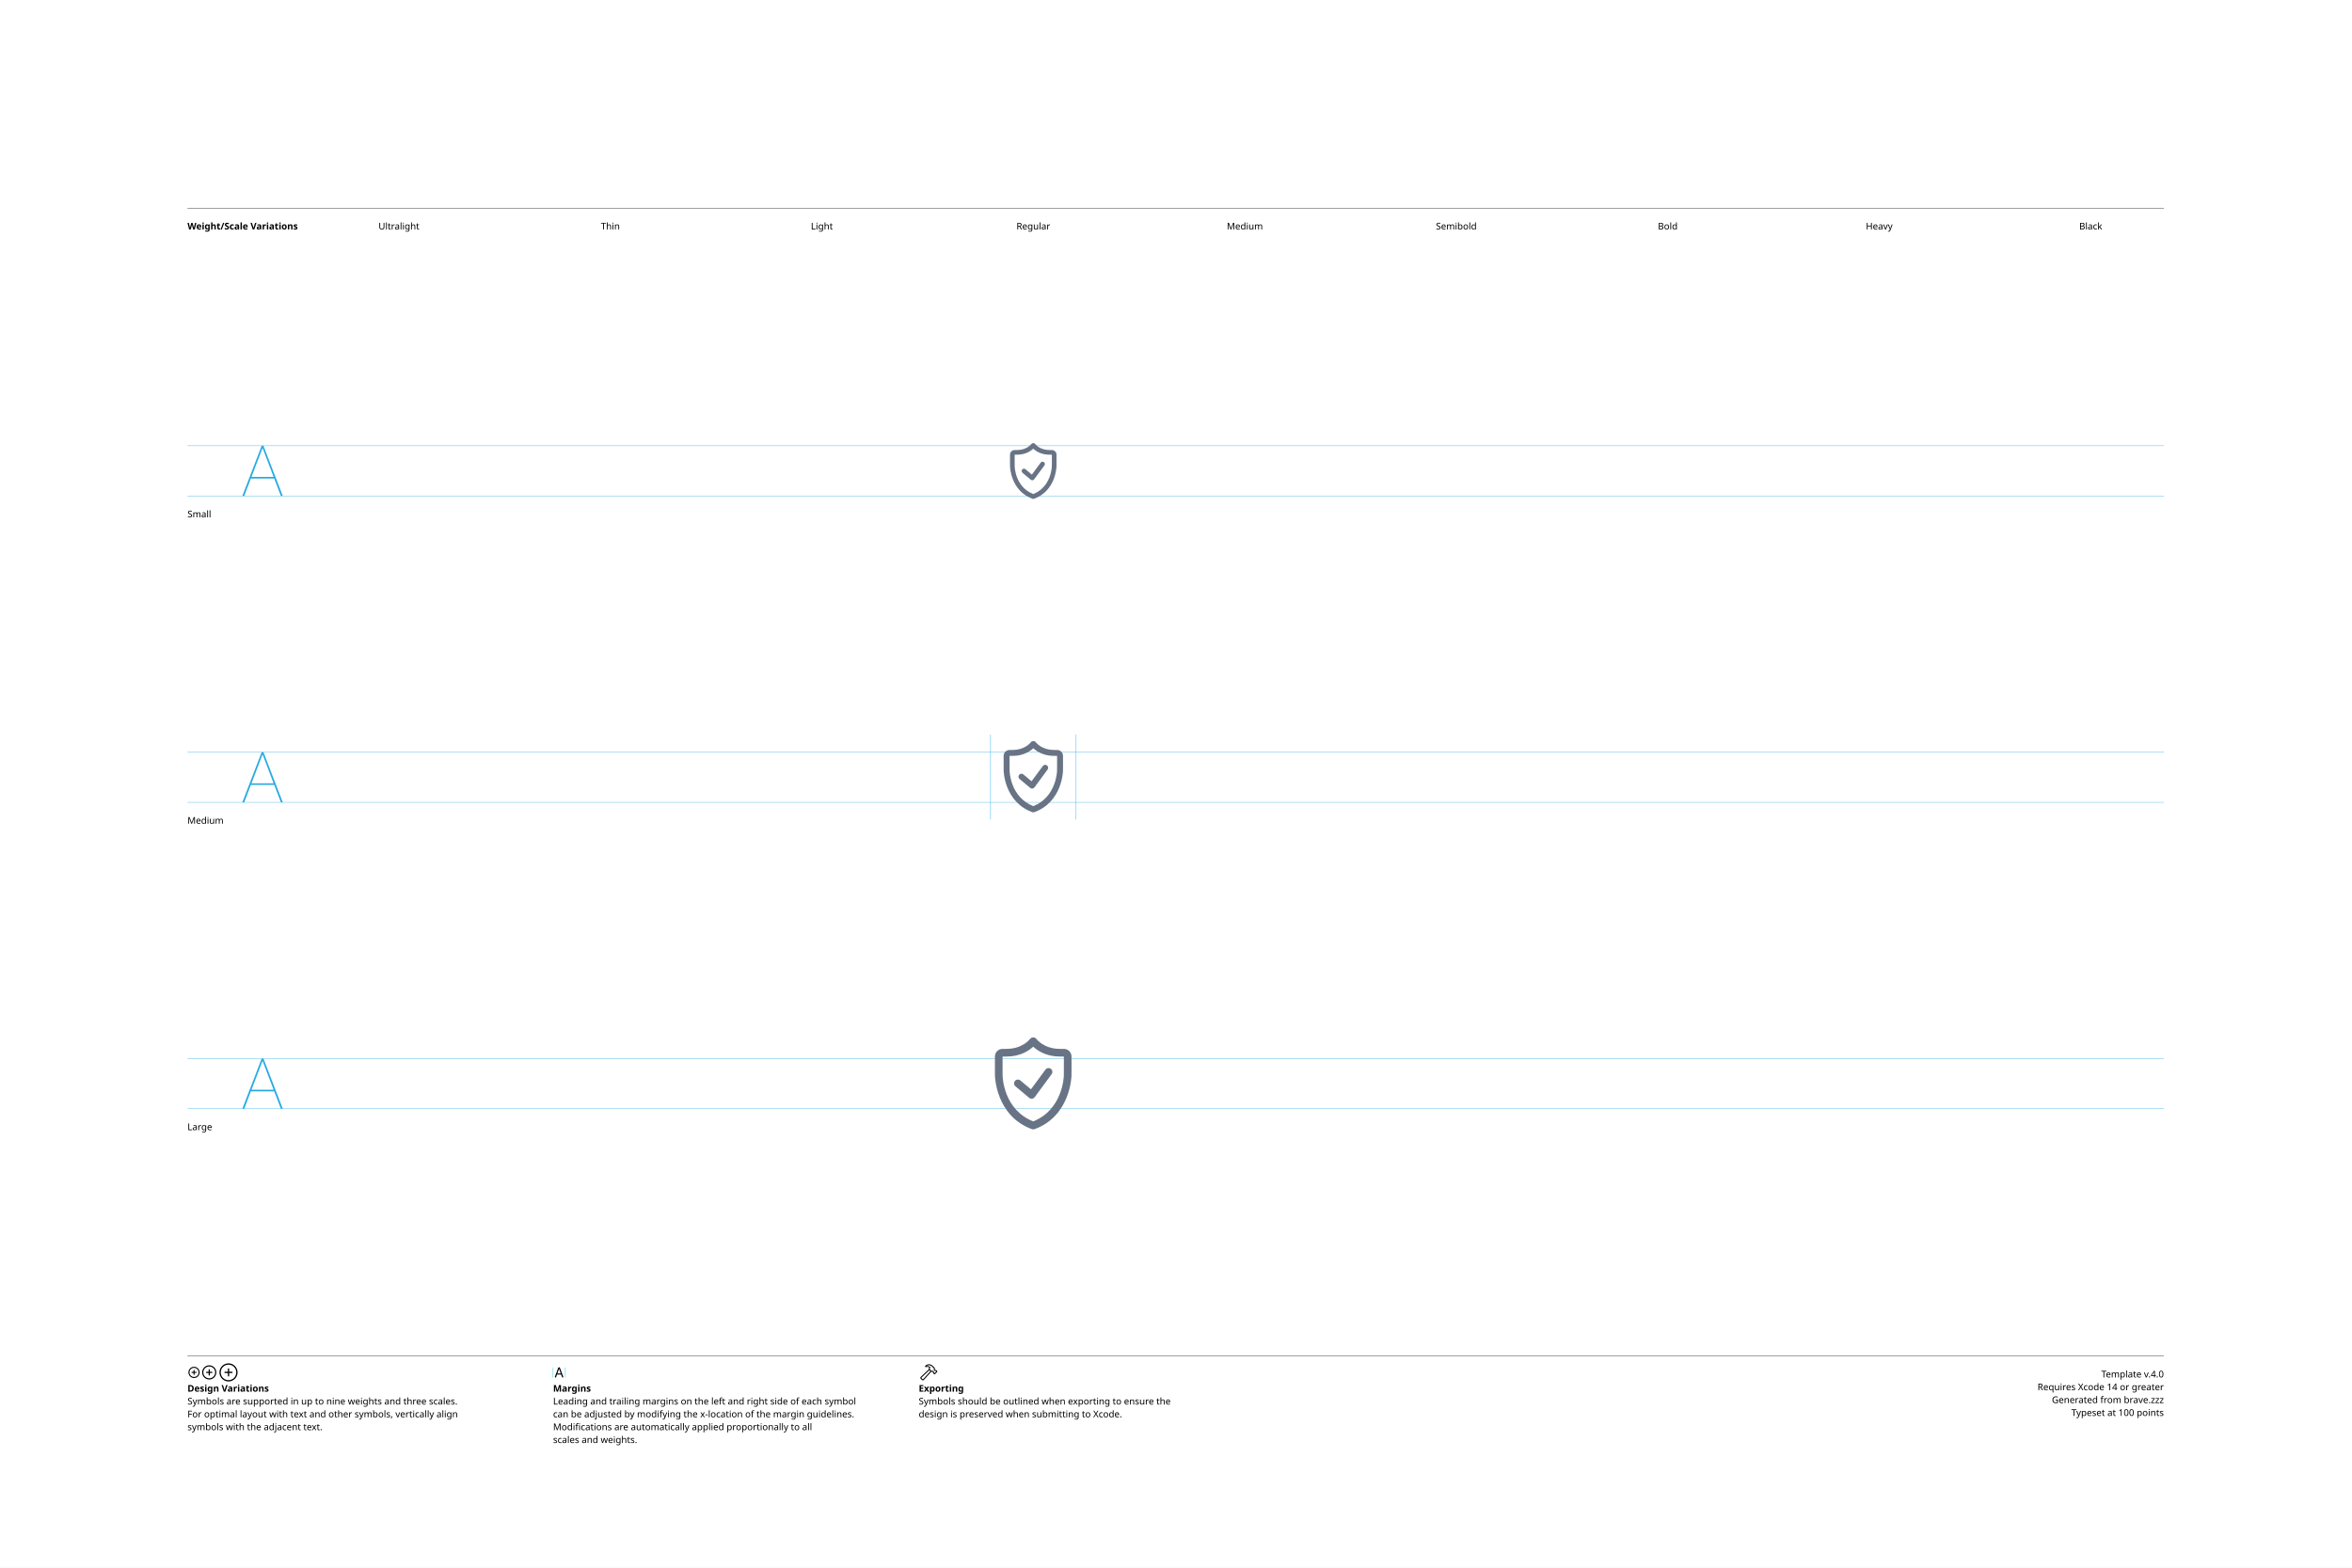
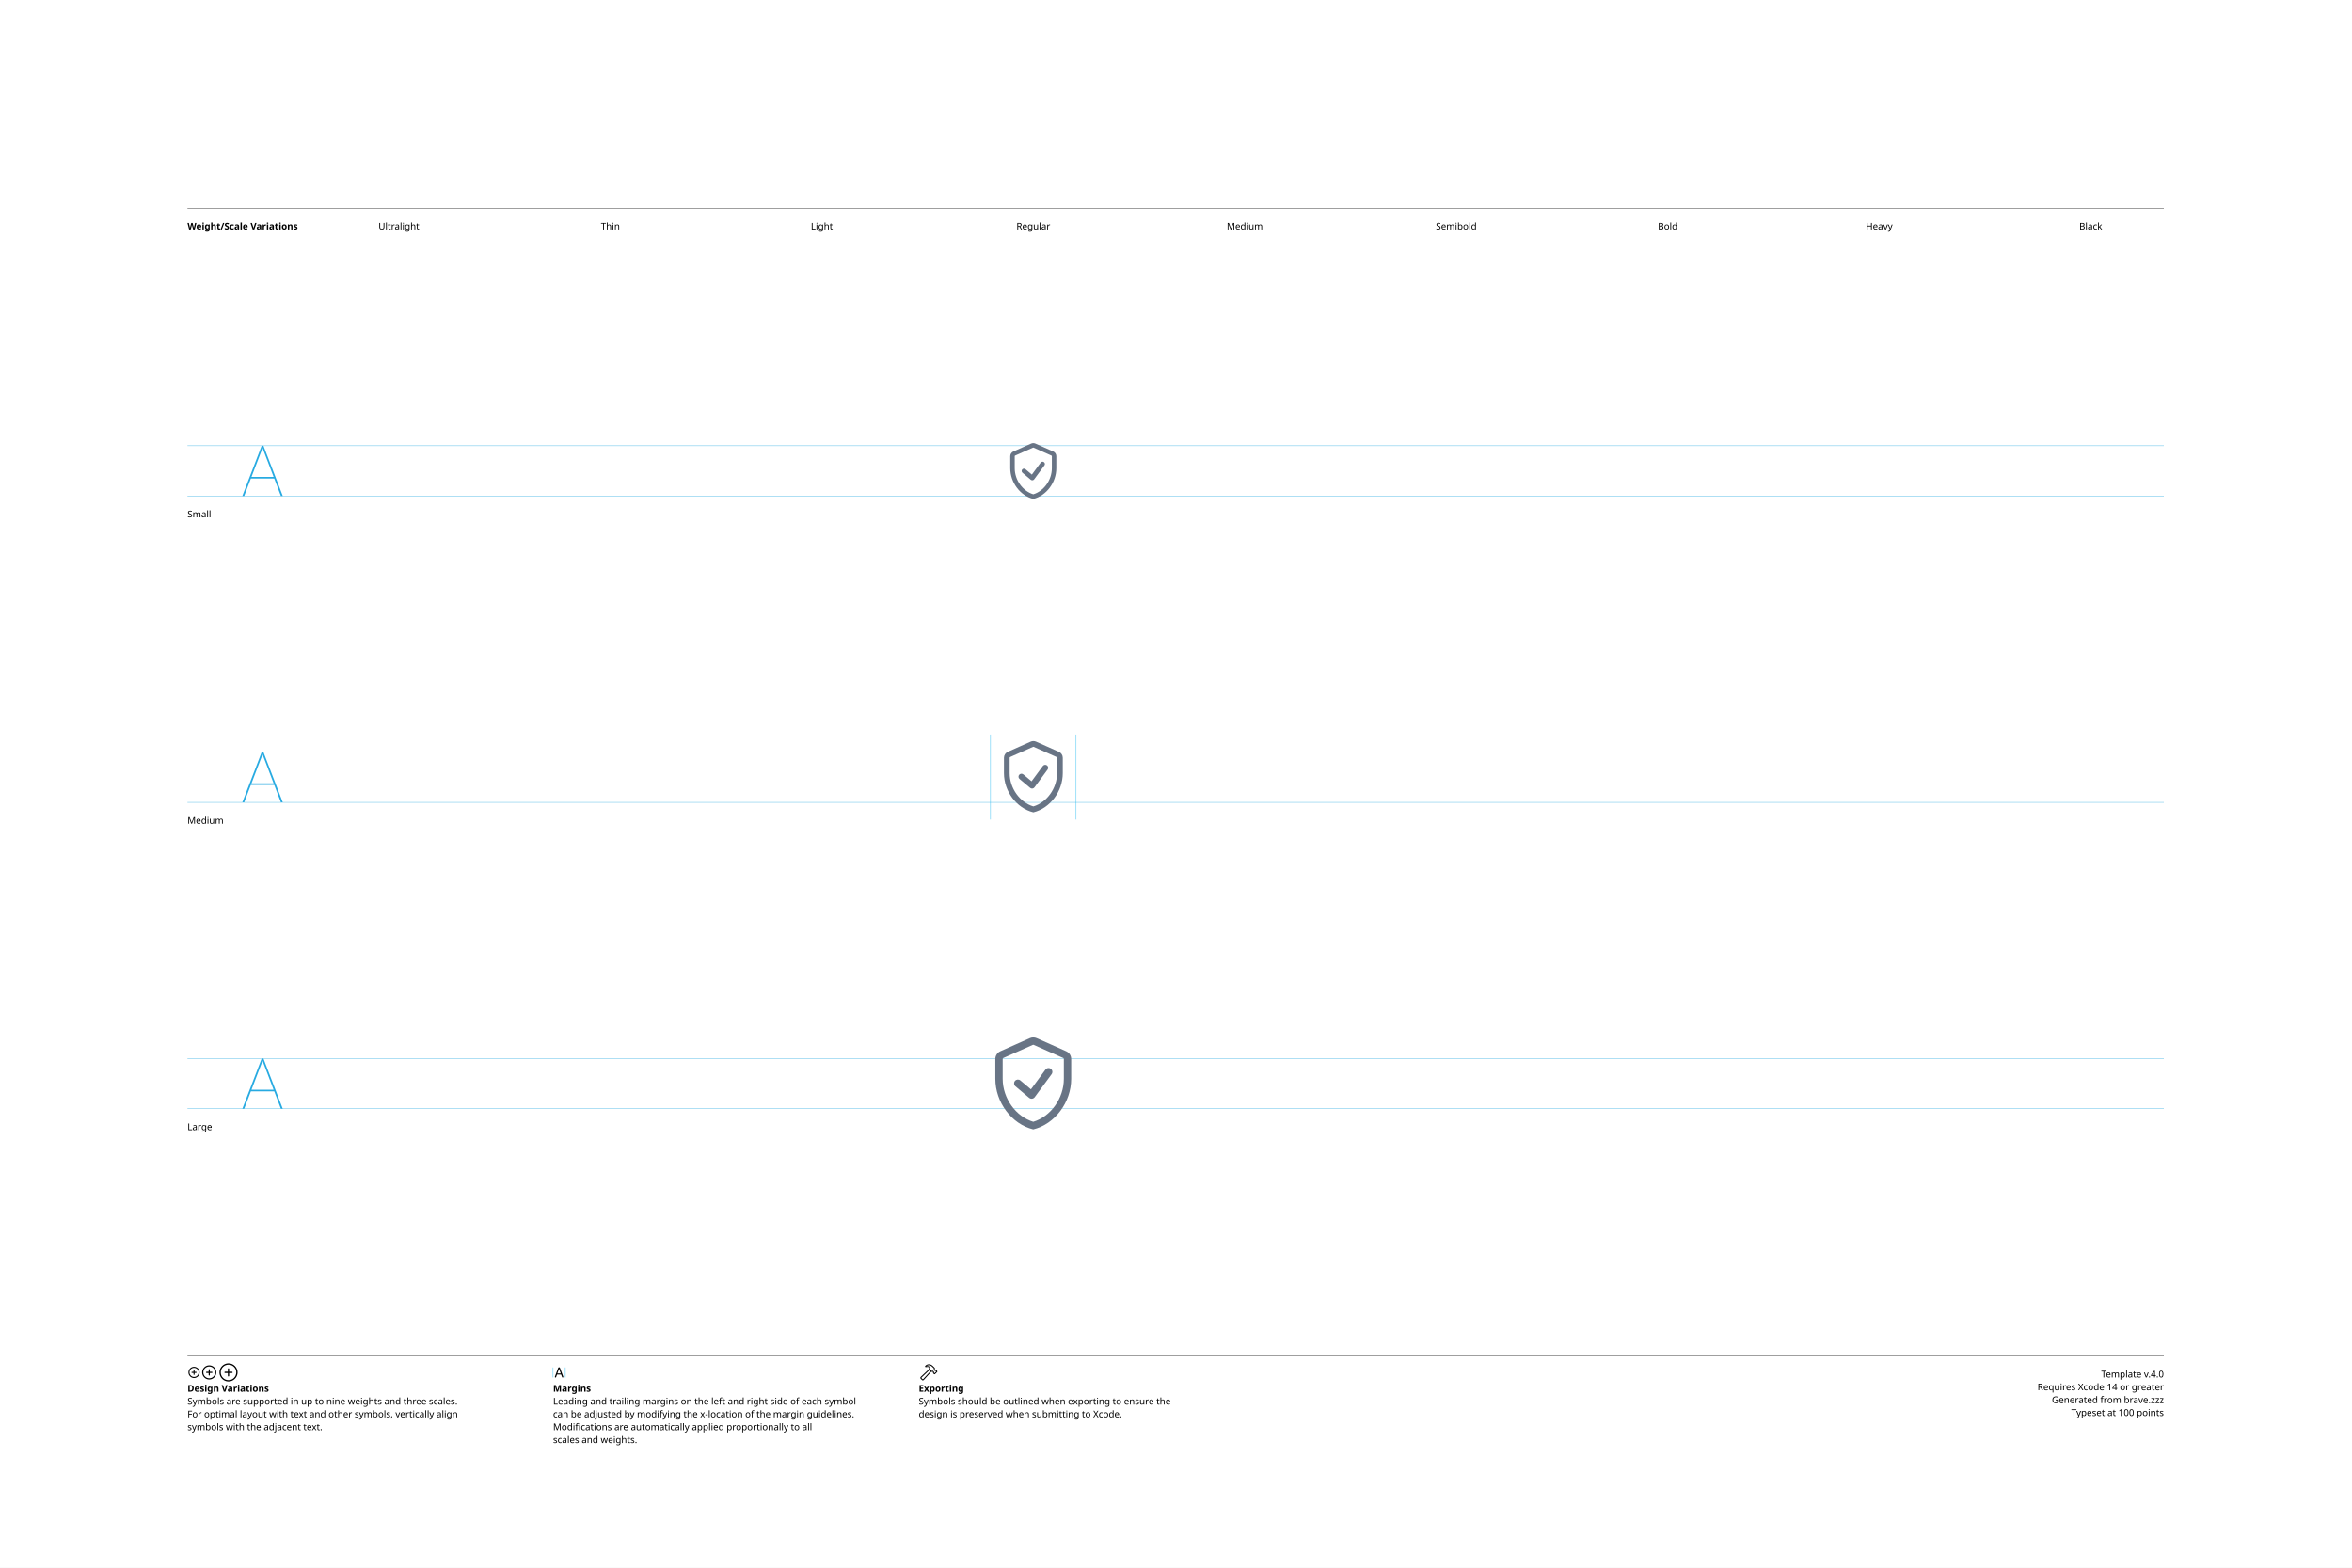
<svg xmlns="http://www.w3.org/2000/svg" version="1.1" width="3300" height="2200">
  <g id="Notes">
    <rect height="2200" id="artboard" style="fill:white;opacity:1" width="3300" x="0" y="0" />
    <line style="fill:none;stroke:black;opacity:1;stroke-width:0.5;" x1="263" x2="3036" y1="292" y2="292" />
    <text style="stroke:none;fill:black;font-family:sans-serif;font-size:13;font-weight:bold;" transform="matrix(1 0 0 1 263 322)">Weight/Scale Variations</text>
    <text style="stroke:none;fill:black;font-family:sans-serif;font-size:13;text-anchor:middle;" transform="matrix(1 0 0 1 559.711 322)">Ultralight</text>
    <text style="stroke:none;fill:black;font-family:sans-serif;font-size:13;text-anchor:middle;" transform="matrix(1 0 0 1 856.422 322)">Thin</text>
    <text style="stroke:none;fill:black;font-family:sans-serif;font-size:13;text-anchor:middle;" transform="matrix(1 0 0 1 1153.13 322)">Light</text>
    <text style="stroke:none;fill:black;font-family:sans-serif;font-size:13;text-anchor:middle;" transform="matrix(1 0 0 1 1449.84 322)">Regular</text>
    <text style="stroke:none;fill:black;font-family:sans-serif;font-size:13;text-anchor:middle;" transform="matrix(1 0 0 1 1746.56 322)">Medium</text>
    <text style="stroke:none;fill:black;font-family:sans-serif;font-size:13;text-anchor:middle;" transform="matrix(1 0 0 1 2043.27 322)">Semibold</text>
    <text style="stroke:none;fill:black;font-family:sans-serif;font-size:13;text-anchor:middle;" transform="matrix(1 0 0 1 2339.98 322)">Bold</text>
    <text style="stroke:none;fill:black;font-family:sans-serif;font-size:13;text-anchor:middle;" transform="matrix(1 0 0 1 2636.69 322)">Heavy</text>
    <text style="stroke:none;fill:black;font-family:sans-serif;font-size:13;text-anchor:middle;" transform="matrix(1 0 0 1 2933.4 322)">Black</text>
    <line style="fill:none;stroke:black;opacity:1;stroke-width:0.5;" x1="263" x2="3036" y1="1903" y2="1903" />
    <g transform="matrix(1 0 0 1 263 1933)">
      <path d="M9.248 0.83C13.555 0.83 17.139-2.744 17.139-7.051C17.139-11.357 13.545-14.932 9.238-14.932C4.941-14.932 1.367-11.357 1.367-7.051C1.367-2.744 4.951 0.83 9.248 0.83ZM9.248-0.654C5.703-0.654 2.871-3.496 2.871-7.051C2.871-10.605 5.693-13.447 9.238-13.447C12.793-13.447 15.645-10.605 15.645-7.051C15.645-3.496 12.803-0.654 9.248-0.654ZM5.654-7.051C5.654-6.621 5.957-6.328 6.406-6.328L8.506-6.328L8.506-4.209C8.506-3.77 8.799-3.467 9.229-3.467C9.678-3.467 9.971-3.77 9.971-4.209L9.971-6.328L12.09-6.328C12.529-6.328 12.832-6.621 12.832-7.051C12.832-7.49 12.529-7.793 12.09-7.793L9.971-7.793L9.971-9.902C9.971-10.352 9.678-10.654 9.229-10.654C8.799-10.654 8.506-10.352 8.506-9.902L8.506-7.793L6.406-7.793C5.957-7.793 5.654-7.49 5.654-7.051Z" />
    </g>
    <g transform="matrix(1 0 0 1 281.867 1933)">
      <path d="M11.709 2.91C17.158 2.91 21.67-1.611 21.67-7.051C21.67-12.5 17.148-17.012 11.699-17.012C6.26-17.012 1.748-12.5 1.748-7.051C1.748-1.611 6.27 2.91 11.709 2.91ZM11.709 1.25C7.1 1.25 3.418-2.441 3.418-7.051C3.418-11.66 7.09-15.352 11.699-15.352C16.309-15.352 20.01-11.66 20.01-7.051C20.01-2.441 16.318 1.25 11.709 1.25ZM7.178-7.051C7.178-6.572 7.51-6.25 8.008-6.25L10.879-6.25L10.879-3.369C10.879-2.881 11.211-2.539 11.69-2.539C12.178-2.539 12.52-2.871 12.52-3.369L12.52-6.25L15.4-6.25C15.889-6.25 16.23-6.572 16.23-7.051C16.23-7.539 15.889-7.881 15.4-7.881L12.52-7.881L12.52-10.752C12.52-11.25 12.178-11.592 11.69-11.592C11.211-11.592 10.879-11.25 10.879-10.752L10.879-7.881L8.008-7.881C7.51-7.881 7.178-7.539 7.178-7.051Z" />
    </g>
    <g transform="matrix(1 0 0 1 305.646 1933)">
      <path d="M14.971 5.664C21.934 5.664 27.695-0.098 27.695-7.051C27.695-14.014 21.924-19.775 14.961-19.775C8.008-19.775 2.256-14.014 2.256-7.051C2.256-0.098 8.018 5.664 14.971 5.664ZM14.971 3.848C8.936 3.848 4.082-1.016 4.082-7.051C4.082-13.096 8.926-17.949 14.961-17.949C21.006-17.949 25.869-13.096 25.869-7.051C25.869-1.016 21.016 3.848 14.971 3.848ZM9.199-7.051C9.199-6.533 9.57-6.172 10.117-6.172L14.062-6.172L14.062-2.217C14.062-1.68 14.434-1.299 14.951-1.299C15.488-1.299 15.859-1.67 15.859-2.217L15.859-6.172L19.814-6.172C20.352-6.172 20.732-6.533 20.732-7.051C20.732-7.598 20.361-7.969 19.814-7.969L15.859-7.969L15.859-11.914C15.859-12.461 15.488-12.842 14.951-12.842C14.434-12.842 14.062-12.461 14.062-11.914L14.062-7.969L10.117-7.969C9.57-7.969 9.199-7.598 9.199-7.051Z" />
    </g>
    <text style="stroke:none;fill:black;font-family:sans-serif;font-size:13;font-weight:bold;" transform="matrix(1 0 0 1 263 1953)">Design Variations</text>
    <text style="stroke:none;fill:black;font-family:sans-serif;font-size:13;" transform="matrix(1 0 0 1 263 1971)">Symbols are supported in up to nine weights and three scales.</text>
    <text style="stroke:none;fill:black;font-family:sans-serif;font-size:13;" transform="matrix(1 0 0 1 263 1989)">For optimal layout with text and other symbols, vertically align</text>
    <text style="stroke:none;fill:black;font-family:sans-serif;font-size:13;" transform="matrix(1 0 0 1 263 2007)">symbols with the adjacent text.</text>
    <line style="fill:none;stroke:#00AEEF;stroke-width:0.5;opacity:1.0;" x1="776" x2="776" y1="1919" y2="1933" />
    <g transform="matrix(1 0 0 1 776 1933)">
      <path d="M3.311 0.156C3.828 0.156 4.082-0.039 4.268-0.586L5.527-4.033L11.289-4.033L12.549-0.586C12.734-0.039 12.988 0.156 13.496 0.156C14.014 0.156 14.346-0.156 14.346-0.645C14.346-0.811 14.316-0.967 14.238-1.172L9.658-13.369C9.434-13.965 9.033-14.268 8.408-14.268C7.803-14.268 7.393-13.975 7.178-13.379L2.598-1.162C2.52-0.957 2.49-0.801 2.49-0.635C2.49-0.146 2.803 0.156 3.311 0.156ZM6.006-5.518L8.379-12.09L8.428-12.09L10.801-5.518Z" />
    </g>
    <line style="fill:none;stroke:#00AEEF;stroke-width:0.5;opacity:1.0;" x1="793.197" x2="793.197" y1="1919" y2="1933" />
    <text style="stroke:none;fill:black;font-family:sans-serif;font-size:13;font-weight:bold;" transform="matrix(1 0 0 1 776 1953)">Margins</text>
    <text style="stroke:none;fill:black;font-family:sans-serif;font-size:13;" transform="matrix(1 0 0 1 776 1971)">Leading and trailing margins on the left and right side of each symbol</text>
    <text style="stroke:none;fill:black;font-family:sans-serif;font-size:13;" transform="matrix(1 0 0 1 776 1989)">can be adjusted by modifying the x-location of the margin guidelines.</text>
    <text style="stroke:none;fill:black;font-family:sans-serif;font-size:13;" transform="matrix(1 0 0 1 776 2007)">Modifications are automatically applied proportionally to all</text>
    <text style="stroke:none;fill:black;font-family:sans-serif;font-size:13;" transform="matrix(1 0 0 1 776 2025)">scales and weights.</text>
    <g transform="matrix(1 0 0 1 1289 1933)">
      <path d="M2.842 1.865L4.541 3.574C5.4 4.443 6.387 4.385 7.314 3.359L18.008-8.428L17.041-9.404L6.426 2.275C6.074 2.676 5.742 2.773 5.273 2.305L4.102 1.143C3.633 0.684 3.74 0.342 4.141-0.02L15.615-10.82L14.639-11.787L3.047-0.898C2.061 0.02 1.982 0.996 2.842 1.865ZM9.258-16.328C8.838-15.918 8.809-15.342 9.043-14.951C9.277-14.59 9.736-14.355 10.381-14.521C11.846-14.863 13.369-14.922 14.795-13.984L14.209-12.529C13.867-11.699 14.043-11.113 14.58-10.566L16.875-8.252C17.363-7.764 17.773-7.744 18.34-7.842L19.404-8.037L20.068-7.363L20.029-6.807C19.99-6.309 20.117-5.928 20.605-5.449L21.367-4.707C21.846-4.229 22.461-4.199 22.93-4.668L25.84-7.588C26.309-8.057 26.289-8.652 25.811-9.131L25.039-9.893C24.561-10.371 24.189-10.527 23.711-10.488L23.135-10.44L22.49-11.074L22.734-12.197C22.861-12.764 22.705-13.203 22.119-13.789L19.922-15.977C16.582-19.297 12.148-19.219 9.258-16.328ZM10.752-15.957C13.184-17.734 16.475-17.432 18.701-15.205L21.133-12.793C21.367-12.559 21.406-12.373 21.338-12.031L21.016-10.547L22.52-9.062L23.506-9.121C23.76-9.131 23.838-9.111 24.033-8.916L24.609-8.34L22.168-5.898L21.592-6.475C21.396-6.67 21.367-6.748 21.377-7.012L21.445-7.988L19.951-9.473L18.428-9.219C18.105-9.15 17.959-9.18 17.715-9.414L15.713-11.416C15.459-11.65 15.43-11.816 15.586-12.188L16.465-14.277C14.902-15.732 12.871-16.357 10.84-15.762C10.684-15.723 10.625-15.85 10.752-15.957Z" />
    </g>
    <text style="stroke:none;fill:black;font-family:sans-serif;font-size:13;font-weight:bold;" transform="matrix(1 0 0 1 1289 1953)">Exporting</text>
    <text style="stroke:none;fill:black;font-family:sans-serif;font-size:13;" transform="matrix(1 0 0 1 1289 1971)">Symbols should be outlined when exporting to ensure the</text>
    <text style="stroke:none;fill:black;font-family:sans-serif;font-size:13;" transform="matrix(1 0 0 1 1289 1989)">design is preserved when submitting to Xcode.</text>
    <text id="template-version" style="stroke:none;fill:black;font-family:sans-serif;font-size:13;text-anchor:end;" transform="matrix(1 0 0 1 3036 1933)">Template v.4.0</text>
    <text style="stroke:none;fill:black;font-family:sans-serif;font-size:13;text-anchor:end;" transform="matrix(1 0 0 1 3036 1951)">Requires Xcode 14 or greater</text>
    <text id="descriptive-name" style="stroke:none;fill:black;font-family:sans-serif;font-size:13;text-anchor:end;" transform="matrix(1 0 0 1 3036 1969)">Generated from brave.zzz</text>
    <text style="stroke:none;fill:black;font-family:sans-serif;font-size:13;text-anchor:end;" transform="matrix(1 0 0 1 3036 1987)">Typeset at 100 points</text>
    <text style="stroke:none;fill:black;font-family:sans-serif;font-size:13;" transform="matrix(1 0 0 1 263 726)">Small</text>
    <text style="stroke:none;fill:black;font-family:sans-serif;font-size:13;" transform="matrix(1 0 0 1 263 1156)">Medium</text>
    <text style="stroke:none;fill:black;font-family:sans-serif;font-size:13;" transform="matrix(1 0 0 1 263 1586)">Large</text>
  </g>
  <g id="Guides">
    <g id="H-reference" style="fill:#27AAE1;stroke:none;" transform="matrix(1 0 0 1 339 696)">
      <path d="M0.994 0L3.638 0L29.328-67.132L30.03-67.132L30.03-70.459L28.123-70.459ZM11.688-24.48L46.981-24.48L46.231-26.729L12.438-26.729ZM55.12 0L57.764 0L30.638-70.459L29.433-70.459L29.433-67.132Z" />
    </g>
    <line id="Baseline-S" style="fill:none;stroke:#27AAE1;opacity:1;stroke-width:0.5;" x1="263" x2="3036" y1="696" y2="696" />
    <line id="Capline-S" style="fill:none;stroke:#27AAE1;opacity:1;stroke-width:0.5;" x1="263" x2="3036" y1="625.541" y2="625.541" />
    <g id="H-reference" style="fill:#27AAE1;stroke:none;" transform="matrix(1 0 0 1 339 1126)">
      <path d="M0.994 0L3.638 0L29.328-67.132L30.03-67.132L30.03-70.459L28.123-70.459ZM11.688-24.48L46.981-24.48L46.231-26.729L12.438-26.729ZM55.12 0L57.764 0L30.638-70.459L29.433-70.459L29.433-67.132Z" />
    </g>
    <line id="Baseline-M" style="fill:none;stroke:#27AAE1;opacity:1;stroke-width:0.5;" x1="263" x2="3036" y1="1126" y2="1126" />
    <line id="Capline-M" style="fill:none;stroke:#27AAE1;opacity:1;stroke-width:0.5;" x1="263" x2="3036" y1="1055.54" y2="1055.54" />
    <g id="H-reference" style="fill:#27AAE1;stroke:none;" transform="matrix(1 0 0 1 339 1556)">
      <path d="M0.994 0L3.638 0L29.328-67.132L30.03-67.132L30.03-70.459L28.123-70.459ZM11.688-24.48L46.981-24.48L46.231-26.729L12.438-26.729ZM55.12 0L57.764 0L30.638-70.459L29.433-70.459L29.433-67.132Z" />
    </g>
    <line id="Baseline-L" style="fill:none;stroke:#27AAE1;opacity:1;stroke-width:0.5;" x1="263" x2="3036" y1="1556" y2="1556" />
    <line id="Capline-L" style="fill:none;stroke:#27AAE1;opacity:1;stroke-width:0.5;" x1="263" x2="3036" y1="1485.54" y2="1485.54" />
    <line id="left-margin-Regular-M" style="fill:none;stroke:#00AEEF;stroke-width:0.5;opacity:1.0;" x1="1389.82" x2="1389.82" y1="1030.79" y2="1150.12" />
    <line id="right-margin-Regular-M" style="fill:none;stroke:#00AEEF;stroke-width:0.5;opacity:1.0;" x1="1509.87" x2="1509.87" y1="1030.79" y2="1150.12" />
  </g>
  <g id="Symbols">
    <g id="Regular-L" transform="matrix(6.45 0 0 6.45 1372.267 1443)">
      <defs>
        <clipPath id="clip-1">
          <rect x="0" y="0" width="24" height="24" fill="none" fill-rule="nonzero" />
        </clipPath>
      </defs>
      <g clip-path="url(#clip-1)" fill="none" fill-rule="none" stroke="none" stroke-width="1" stroke-linecap="butt" stroke-linejoin="miter" stroke-miterlimit="10" stroke-dasharray="" stroke-dashoffset="0" font-family="none" font-weight="none" font-size="none" text-anchor="none" style="mix-blend-mode: normal">
-         <path d="M20.324,10.334c0,0.087 -0.184,8.756 -8.039,11.616c-0.006,0.001 -0.012,0 -0.017,0.002c-0.086,0.031 -0.177,0.047 -0.268,0.048c-0.091,-0.001 -0.182,-0.017 -0.268,-0.048c-0.006,-0.002 -0.011,0 -0.017,-0.002c-7.855,-2.86 -8.038,-11.53 -8.04,-11.616c-0.005,-0.559 -0.007,-1.118 -0.008,-1.677v-2.502c0.001,-0.92 0.746,-1.666 1.666,-1.668h0.834c3.5,0 5.076,-2.071 5.14,-2.16c0.154,-0.202 0.392,-0.321 0.645,-0.324c0.289,-0.03 0.571,0.095 0.743,0.329c0.063,0.084 1.638,2.155 5.138,2.155h0.834c0.919,0 1.666,0.75 1.666,1.668v2.502c0,0.461 -0.004,1.215 -0.009,1.677zM18.667,6.154h-0.834c-3.045,0 -4.925,-1.304 -5.833,-2.148c-0.908,0.844 -2.788,2.149 -5.833,2.149h-0.834v2.502c0,0.456 0.005,1.203 0.01,1.659c0.004,0.303 0.194,7.38 6.656,9.943c6.49,-2.578 6.658,-9.869 6.659,-9.943c0.005,-0.456 0.009,-1.203 0.009,-1.659v-2.502zM12.323,14.989c-0.136,0.185 -0.343,0.306 -0.572,0.333c-0.228,0.027 -0.458,-0.041 -0.634,-0.188l-2.984,-2.502c-0.353,-0.295 -0.399,-0.821 -0.104,-1.174c0.295,-0.353 0.821,-0.399 1.174,-0.104l2.304,1.93l3.157,-4.287c0.273,-0.371 0.795,-0.45 1.165,-0.176c0.371,0.273 0.45,0.795 0.176,1.165z" fill="#687485" fill-rule="nonzero" />
+         <path d="M11.915,3.62l-6.418,2.853c-0.085,0.037 -0.14,0.121 -0.14,0.214v4.31c0,4.275 2.885,8.22 6.653,9.346c3.769,-1.125 6.653,-5.07 6.653,-9.346v-4.31c0,-0.093 -0.054,-0.176 -0.139,-0.214l-6.419,-2.853c-0.06,-0.027 -0.13,-0.027 -0.19,0zM11.265,2.158c0.474,-0.211 1.016,-0.211 1.49,0l6.419,2.853c0.662,0.294 1.089,0.95 1.089,1.676v4.31c0,5.089 -3.521,9.848 -8.253,11.003c-4.731,-1.155 -8.252,-5.914 -8.252,-11.003v-4.31c0,-0.725 0.427,-1.382 1.089,-1.676l6.419,-2.853zM12.323,14.989c-0.136,0.185 -0.343,0.306 -0.572,0.333c-0.228,0.027 -0.458,-0.041 -0.634,-0.188l-2.984,-2.502c-0.353,-0.295 -0.399,-0.821 -0.104,-1.174c0.295,-0.353 0.821,-0.399 1.174,-0.104l2.304,1.93l3.157,-4.287c0.273,-0.371 0.795,-0.45 1.165,-0.176c0.371,0.273 0.45,0.795 0.176,1.165z" fill="#687485" fill-rule="nonzero" />
      </g>
    </g>
    <g id="Regular-M" transform="matrix(5 0 0 5 1389.82 1030)">
      <defs>
        <clipPath id="clip-1">
          <rect x="0" y="0" width="24" height="24" fill="none" fill-rule="nonzero" />
        </clipPath>
      </defs>
      <g clip-path="url(#clip-1)" fill="none" fill-rule="none" stroke="none" stroke-width="1" stroke-linecap="butt" stroke-linejoin="miter" stroke-miterlimit="10" stroke-dasharray="" stroke-dashoffset="0" font-family="none" font-weight="none" font-size="none" text-anchor="none" style="mix-blend-mode: normal">
-         <path d="M20.324,10.334c0,0.087 -0.184,8.756 -8.039,11.616c-0.006,0.001 -0.012,0 -0.017,0.002c-0.086,0.031 -0.177,0.047 -0.268,0.048c-0.091,-0.001 -0.182,-0.017 -0.268,-0.048c-0.006,-0.002 -0.011,0 -0.017,-0.002c-7.855,-2.86 -8.038,-11.53 -8.04,-11.616c-0.005,-0.559 -0.007,-1.118 -0.008,-1.677v-2.502c0.001,-0.92 0.746,-1.666 1.666,-1.668h0.834c3.5,0 5.076,-2.071 5.14,-2.16c0.154,-0.202 0.392,-0.321 0.645,-0.324c0.289,-0.03 0.571,0.095 0.743,0.329c0.063,0.084 1.638,2.155 5.138,2.155h0.834c0.919,0 1.666,0.75 1.666,1.668v2.502c0,0.461 -0.004,1.215 -0.009,1.677zM18.667,6.154h-0.834c-3.045,0 -4.925,-1.304 -5.833,-2.148c-0.908,0.844 -2.788,2.149 -5.833,2.149h-0.834v2.502c0,0.456 0.005,1.203 0.01,1.659c0.004,0.303 0.194,7.38 6.656,9.943c6.49,-2.578 6.658,-9.869 6.659,-9.943c0.005,-0.456 0.009,-1.203 0.009,-1.659v-2.502zM12.323,14.989c-0.136,0.185 -0.343,0.306 -0.572,0.333c-0.228,0.027 -0.458,-0.041 -0.634,-0.188l-2.984,-2.502c-0.353,-0.295 -0.399,-0.821 -0.104,-1.174c0.295,-0.353 0.821,-0.399 1.174,-0.104l2.304,1.93l3.157,-4.287c0.273,-0.371 0.795,-0.45 1.165,-0.176c0.371,0.273 0.45,0.795 0.176,1.165z" fill="#687485" fill-rule="nonzero" />
+         <path d="M11.915,3.62l-6.418,2.853c-0.085,0.037 -0.14,0.121 -0.14,0.214v4.31c0,4.275 2.885,8.22 6.653,9.346c3.769,-1.125 6.653,-5.07 6.653,-9.346v-4.31c0,-0.093 -0.054,-0.176 -0.139,-0.214l-6.419,-2.853c-0.06,-0.027 -0.13,-0.027 -0.19,0zM11.265,2.158c0.474,-0.211 1.016,-0.211 1.49,0l6.419,2.853c0.662,0.294 1.089,0.95 1.089,1.676v4.31c0,5.089 -3.521,9.848 -8.253,11.003c-4.731,-1.155 -8.252,-5.914 -8.252,-11.003v-4.31c0,-0.725 0.427,-1.382 1.089,-1.676l6.419,-2.853zM12.323,14.989c-0.136,0.185 -0.343,0.306 -0.572,0.333c-0.228,0.027 -0.458,-0.041 -0.634,-0.188l-2.984,-2.502c-0.353,-0.295 -0.399,-0.821 -0.104,-1.174c0.295,-0.353 0.821,-0.399 1.174,-0.104l2.304,1.93l3.157,-4.287c0.273,-0.371 0.795,-0.45 1.165,-0.176c0.371,0.273 0.45,0.795 0.176,1.165z" fill="#687485" fill-rule="nonzero" />
      </g>
    </g>
    <g id="Regular-S" transform="matrix(3.915 0 0 3.915 1402.75 614)">
      <defs>
        <clipPath id="clip-1">
          <rect x="0" y="0" width="24" height="24" fill="none" fill-rule="nonzero" />
        </clipPath>
      </defs>
      <g clip-path="url(#clip-1)" fill="none" fill-rule="none" stroke="none" stroke-width="1" stroke-linecap="butt" stroke-linejoin="miter" stroke-miterlimit="10" stroke-dasharray="" stroke-dashoffset="0" font-family="none" font-weight="none" font-size="none" text-anchor="none" style="mix-blend-mode: normal">
-         <path d="M20.324,10.334c0,0.087 -0.184,8.756 -8.039,11.616c-0.006,0.001 -0.012,0 -0.017,0.002c-0.086,0.031 -0.177,0.047 -0.268,0.048c-0.091,-0.001 -0.182,-0.017 -0.268,-0.048c-0.006,-0.002 -0.011,0 -0.017,-0.002c-7.855,-2.86 -8.038,-11.53 -8.04,-11.616c-0.005,-0.559 -0.007,-1.118 -0.008,-1.677v-2.502c0.001,-0.92 0.746,-1.666 1.666,-1.668h0.834c3.5,0 5.076,-2.071 5.14,-2.16c0.154,-0.202 0.392,-0.321 0.645,-0.324c0.289,-0.03 0.571,0.095 0.743,0.329c0.063,0.084 1.638,2.155 5.138,2.155h0.834c0.919,0 1.666,0.75 1.666,1.668v2.502c0,0.461 -0.004,1.215 -0.009,1.677zM18.667,6.154h-0.834c-3.045,0 -4.925,-1.304 -5.833,-2.148c-0.908,0.844 -2.788,2.149 -5.833,2.149h-0.834v2.502c0,0.456 0.005,1.203 0.01,1.659c0.004,0.303 0.194,7.38 6.656,9.943c6.49,-2.578 6.658,-9.869 6.659,-9.943c0.005,-0.456 0.009,-1.203 0.009,-1.659v-2.502zM12.323,14.989c-0.136,0.185 -0.343,0.306 -0.572,0.333c-0.228,0.027 -0.458,-0.041 -0.634,-0.188l-2.984,-2.502c-0.353,-0.295 -0.399,-0.821 -0.104,-1.174c0.295,-0.353 0.821,-0.399 1.174,-0.104l2.304,1.93l3.157,-4.287c0.273,-0.371 0.795,-0.45 1.165,-0.176c0.371,0.273 0.45,0.795 0.176,1.165z" fill="#687485" fill-rule="nonzero" />
+         <path d="M11.915,3.62l-6.418,2.853c-0.085,0.037 -0.14,0.121 -0.14,0.214v4.31c0,4.275 2.885,8.22 6.653,9.346c3.769,-1.125 6.653,-5.07 6.653,-9.346v-4.31c0,-0.093 -0.054,-0.176 -0.139,-0.214l-6.419,-2.853c-0.06,-0.027 -0.13,-0.027 -0.19,0zM11.265,2.158c0.474,-0.211 1.016,-0.211 1.49,0l6.419,2.853c0.662,0.294 1.089,0.95 1.089,1.676v4.31c0,5.089 -3.521,9.848 -8.253,11.003c-4.731,-1.155 -8.252,-5.914 -8.252,-11.003v-4.31c0,-0.725 0.427,-1.382 1.089,-1.676l6.419,-2.853zM12.323,14.989c-0.136,0.185 -0.343,0.306 -0.572,0.333c-0.228,0.027 -0.458,-0.041 -0.634,-0.188l-2.984,-2.502c-0.353,-0.295 -0.399,-0.821 -0.104,-1.174c0.295,-0.353 0.821,-0.399 1.174,-0.104l2.304,1.93l3.157,-4.287c0.273,-0.371 0.795,-0.45 1.165,-0.176c0.371,0.273 0.45,0.795 0.176,1.165z" fill="#687485" fill-rule="nonzero" />
      </g>
    </g>
  </g>
</svg>
